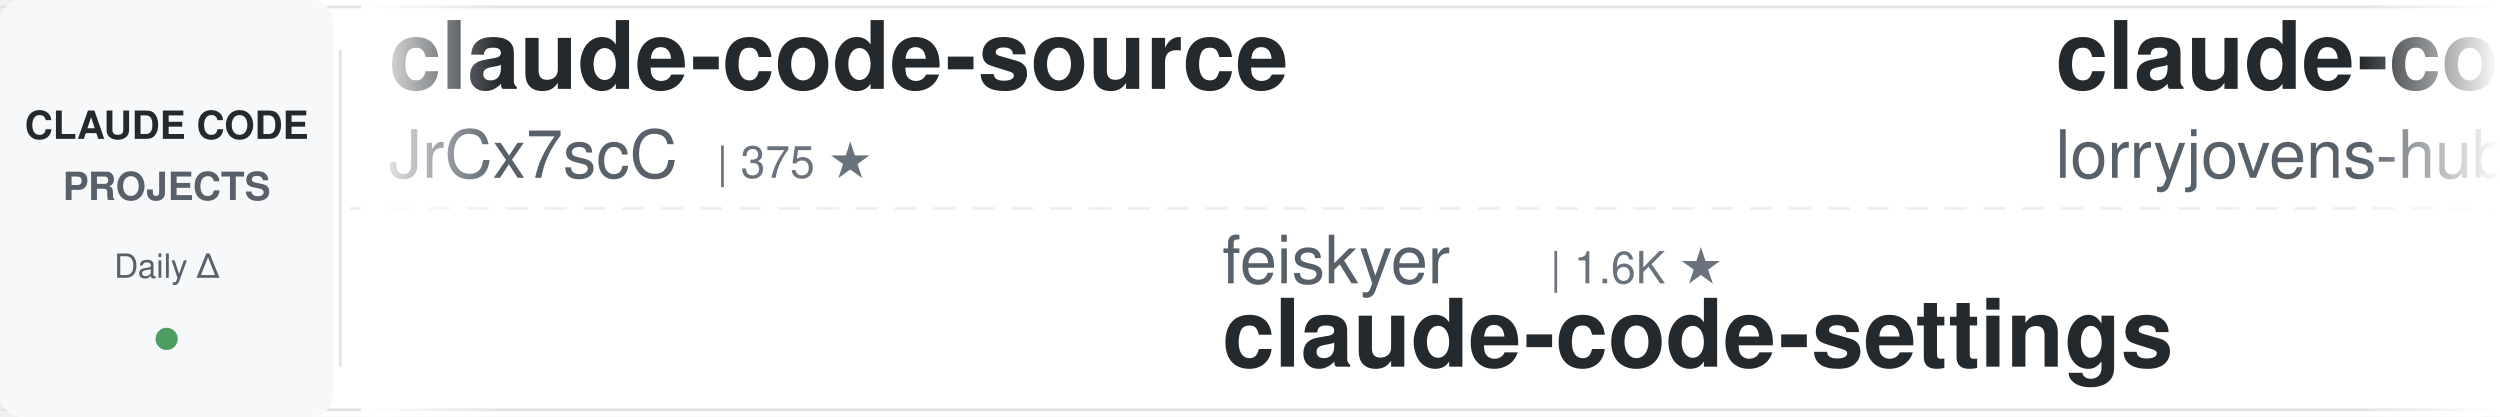
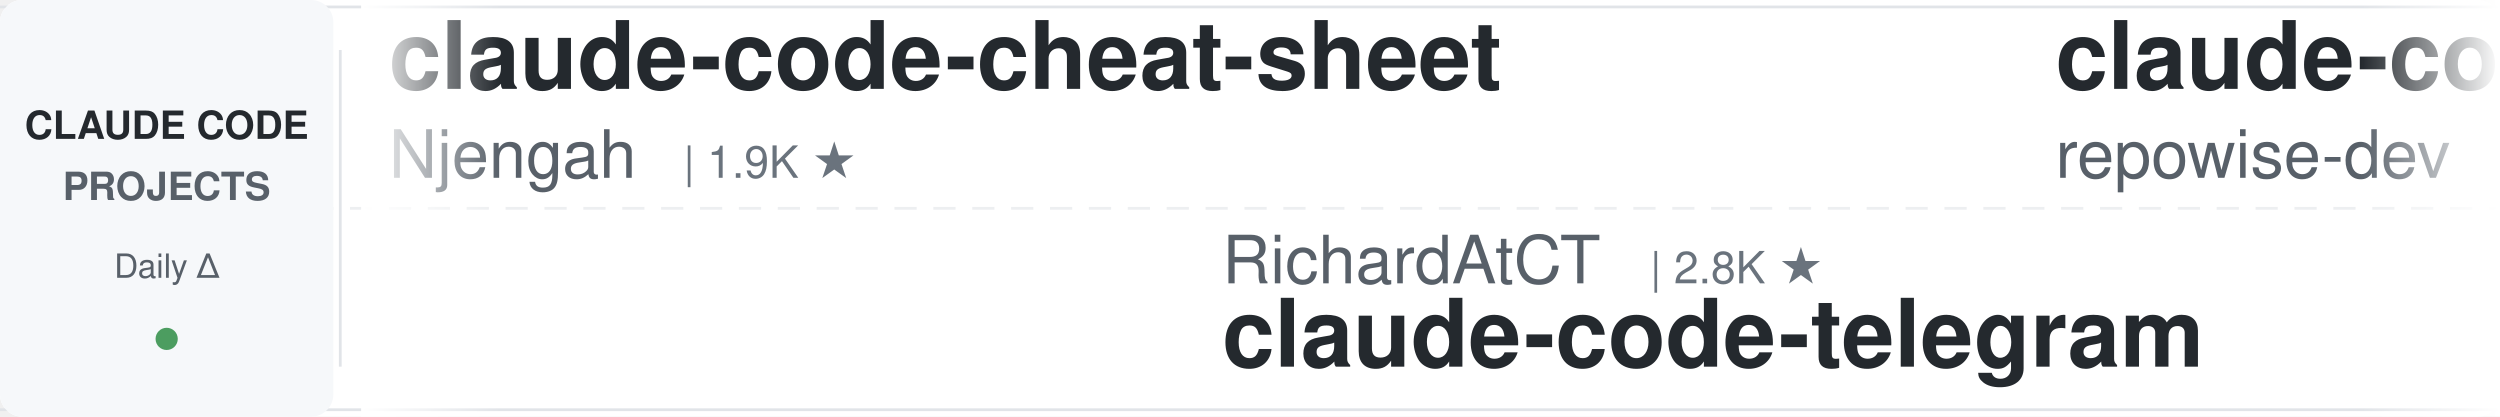
<svg xmlns="http://www.w3.org/2000/svg" width="900" height="150">
  <defs>
    <linearGradient id="leftFade" x1="0%" y1="0%" x2="100%" y2="0%">
      <stop offset="0%" style="stop-color:#ffffff;stop-opacity:1" />
      <stop offset="100%" style="stop-color:#ffffff;stop-opacity:0" />
    </linearGradient>
    <linearGradient id="rightFade" x1="0%" y1="0%" x2="100%" y2="0%">
      <stop offset="0%" style="stop-color:#ffffff;stop-opacity:0" />
      <stop offset="100%" style="stop-color:#ffffff;stop-opacity:1" />
    </linearGradient>
  </defs>
  <rect width="900" height="150" fill="#ffffff" rx="8" />
  <rect x="0" y="2" width="900" height="1" fill="#e1e4e8" />
  <rect x="0" y="147" width="900" height="1" fill="#e1e4e8" />
  <line x1="0" y1="75" x2="900" y2="75" stroke="#e1e4e8" stroke-width="1" stroke-dasharray="8 6" opacity="0.6" />
  <rect x="0" y="0" width="120" height="150" fill="#f6f8fa" rx="8" />
  <text x="60" y="50" font-family="-apple-system, BlinkMacSystemFont, 'Segoe UI', Helvetica, Arial, sans-serif" font-size="14" font-weight="600" fill="#24292e" text-anchor="middle">CLAUDE CODE</text>
  <text x="60" y="72" font-family="-apple-system, BlinkMacSystemFont, 'Segoe UI', Helvetica, Arial, sans-serif" font-size="14" font-weight="600" fill="#586069" text-anchor="middle">PROJECTS</text>
  <text x="60" y="100" font-family="-apple-system, BlinkMacSystemFont, 'Segoe UI', Helvetica, Arial, sans-serif" font-size="12" font-weight="500" fill="#586069" text-anchor="middle">Daily Δ</text>
  <circle cx="60" cy="122" r="4" fill="#22863a" opacity="0.8" />
  <rect x="122" y="18" width="1" height="114" fill="#e1e4e8" />
  <clipPath id="tickerClip">
    <rect x="130" y="0" width="770" height="150" />
  </clipPath>
  <g clip-path="url(#tickerClip)">
    <g id="tickerItems">
      <animateTransform attributeName="transform" attributeType="XML" type="translate" from="0 0" to="-3000 0" dur="54s" repeatCount="indefinite" />
      <g transform="translate(0, 0)">
-         <text x="140" y="32" font-family="-apple-system, BlinkMacSystemFont, 'Segoe UI', Helvetica, Arial, sans-serif" font-size="34" font-weight="600" fill="#24292e">claude-code-source</text>
-         <text x="140" y="64" font-family="-apple-system, BlinkMacSystemFont, 'Segoe UI', Helvetica, Arial, sans-serif" font-size="24" font-weight="400" fill="#586069">JrCx7scC</text>
-         <text x="258" y="64" font-family="-apple-system, BlinkMacSystemFont, 'Segoe UI', Helvetica, Arial, sans-serif" font-size="16" font-weight="500" fill="#6a737d">| 375 ★</text>
+         <text x="140" y="32" font-family="-apple-system, BlinkMacSystemFont, 'Segoe UI', Helvetica, Arial, sans-serif" font-size="34" font-weight="600" fill="#24292e">claude-code-cheat-sheet</text>
+         <text x="140" y="64" font-family="-apple-system, BlinkMacSystemFont, 'Segoe UI', Helvetica, Arial, sans-serif" font-size="24" font-weight="400" fill="#586069">Njengah</text>
+         <text x="246" y="64" font-family="-apple-system, BlinkMacSystemFont, 'Segoe UI', Helvetica, Arial, sans-serif" font-size="16" font-weight="500" fill="#6a737d">| 1.9K ★</text>
      </g>
      <g transform="translate(300, 0)">
-         <text x="140" y="102" font-family="-apple-system, BlinkMacSystemFont, 'Segoe UI', Helvetica, Arial, sans-serif" font-size="24" font-weight="400" fill="#586069">feiskyer</text>
-         <text x="258" y="102" font-family="-apple-system, BlinkMacSystemFont, 'Segoe UI', Helvetica, Arial, sans-serif" font-size="16" font-weight="500" fill="#6a737d">| 1.6K ★</text>
-         <text x="140" y="132" font-family="-apple-system, BlinkMacSystemFont, 'Segoe UI', Helvetica, Arial, sans-serif" font-size="34" font-weight="600" fill="#24292e">claude-code-settings</text>
+         <text x="140" y="102" font-family="-apple-system, BlinkMacSystemFont, 'Segoe UI', Helvetica, Arial, sans-serif" font-size="24" font-weight="400" fill="#586069">RichardAtCT</text>
+         <text x="294" y="102" font-family="-apple-system, BlinkMacSystemFont, 'Segoe UI', Helvetica, Arial, sans-serif" font-size="16" font-weight="500" fill="#6a737d">| 2.8K ★</text>
+         <text x="140" y="132" font-family="-apple-system, BlinkMacSystemFont, 'Segoe UI', Helvetica, Arial, sans-serif" font-size="34" font-weight="600" fill="#24292e">claude-code-telegram</text>
      </g>
      <g transform="translate(600, 0)">
-         <text x="140" y="32" font-family="-apple-system, BlinkMacSystemFont, 'Segoe UI', Helvetica, Arial, sans-serif" font-size="34" font-weight="600" fill="#24292e">claude-code-rust</text>
-         <text x="140" y="64" font-family="-apple-system, BlinkMacSystemFont, 'Segoe UI', Helvetica, Arial, sans-serif" font-size="24" font-weight="400" fill="#586069">lorryjovens-hub</text>
-         <text x="342" y="64" font-family="-apple-system, BlinkMacSystemFont, 'Segoe UI', Helvetica, Arial, sans-serif" font-size="16" font-weight="500" fill="#6a737d">| 1.7K ★</text>
+         <text x="140" y="32" font-family="-apple-system, BlinkMacSystemFont, 'Segoe UI', Helvetica, Arial, sans-serif" font-size="34" font-weight="600" fill="#24292e">claude-code-prompts</text>
+         <text x="140" y="64" font-family="-apple-system, BlinkMacSystemFont, 'Segoe UI', Helvetica, Arial, sans-serif" font-size="24" font-weight="400" fill="#586069">repowise-dev</text>
+         <text x="306" y="64" font-family="-apple-system, BlinkMacSystemFont, 'Segoe UI', Helvetica, Arial, sans-serif" font-size="16" font-weight="500" fill="#6a737d">| 1.2K ★</text>
      </g>
      <g transform="translate(900, 0)">
-         <text x="140" y="102" font-family="-apple-system, BlinkMacSystemFont, 'Segoe UI', Helvetica, Arial, sans-serif" font-size="24" font-weight="400" fill="#586069">hangsman</text>
-         <text x="258" y="102" font-family="-apple-system, BlinkMacSystemFont, 'Segoe UI', Helvetica, Arial, sans-serif" font-size="16" font-weight="500" fill="#6a737d">| 792 ★</text>
-         <text x="140" y="132" font-family="-apple-system, BlinkMacSystemFont, 'Segoe UI', Helvetica, Arial, sans-serif" font-size="34" font-weight="600" fill="#24292e">claude-code-source</text>
-       </g>
-       <g transform="translate(1200, 0)">
-         <text x="140" y="32" font-family="-apple-system, BlinkMacSystemFont, 'Segoe UI', Helvetica, Arial, sans-serif" font-size="34" font-weight="600" fill="#24292e">claude-code-rev</text>
-         <text x="140" y="64" font-family="-apple-system, BlinkMacSystemFont, 'Segoe UI', Helvetica, Arial, sans-serif" font-size="24" font-weight="400" fill="#586069">oboard</text>
-         <text x="234" y="64" font-family="-apple-system, BlinkMacSystemFont, 'Segoe UI', Helvetica, Arial, sans-serif" font-size="16" font-weight="500" fill="#6a737d">| 3.3K ★</text>
-       </g>
-       <g transform="translate(1500, 0)">
        <text x="140" y="102" font-family="-apple-system, BlinkMacSystemFont, 'Segoe UI', Helvetica, Arial, sans-serif" font-size="24" font-weight="400" fill="#586069">Cranot</text>
        <text x="234" y="102" font-family="-apple-system, BlinkMacSystemFont, 'Segoe UI', Helvetica, Arial, sans-serif" font-size="16" font-weight="500" fill="#6a737d">| 2.9K ★</text>
        <text x="140" y="132" font-family="-apple-system, BlinkMacSystemFont, 'Segoe UI', Helvetica, Arial, sans-serif" font-size="34" font-weight="600" fill="#24292e">claude-code-guide</text>
      </g>
+       <g transform="translate(1200, 0)">
+         <text x="140" y="32" font-family="-apple-system, BlinkMacSystemFont, 'Segoe UI', Helvetica, Arial, sans-serif" font-size="34" font-weight="600" fill="#24292e">awesome-claude-code-suba...</text>
+         <text x="140" y="64" font-family="-apple-system, BlinkMacSystemFont, 'Segoe UI', Helvetica, Arial, sans-serif" font-size="24" font-weight="400" fill="#586069">VoltAgent</text>
+         <text x="270" y="64" font-family="-apple-system, BlinkMacSystemFont, 'Segoe UI', Helvetica, Arial, sans-serif" font-size="16" font-weight="500" fill="#6a737d">| 24.8K ★</text>
+       </g>
+       <g transform="translate(1500, 0)">
+         <text x="140" y="102" font-family="-apple-system, BlinkMacSystemFont, 'Segoe UI', Helvetica, Arial, sans-serif" font-size="24" font-weight="400" fill="#586069">daymade</text>
+         <text x="246" y="102" font-family="-apple-system, BlinkMacSystemFont, 'Segoe UI', Helvetica, Arial, sans-serif" font-size="16" font-weight="500" fill="#6a737d">| 1.4K ★</text>
+         <text x="140" y="132" font-family="-apple-system, BlinkMacSystemFont, 'Segoe UI', Helvetica, Arial, sans-serif" font-size="34" font-weight="600" fill="#24292e">claude-code-skills</text>
+       </g>
      <g transform="translate(1800, 0)">
-         <text x="140" y="32" font-family="-apple-system, BlinkMacSystemFont, 'Segoe UI', Helvetica, Arial, sans-serif" font-size="34" font-weight="600" fill="#24292e">claude-code-transcripts</text>
-         <text x="140" y="64" font-family="-apple-system, BlinkMacSystemFont, 'Segoe UI', Helvetica, Arial, sans-serif" font-size="24" font-weight="400" fill="#586069">simonw</text>
-         <text x="234" y="64" font-family="-apple-system, BlinkMacSystemFont, 'Segoe UI', Helvetica, Arial, sans-serif" font-size="16" font-weight="500" fill="#6a737d">| 1.7K ★</text>
+         <text x="140" y="32" font-family="-apple-system, BlinkMacSystemFont, 'Segoe UI', Helvetica, Arial, sans-serif" font-size="34" font-weight="600" fill="#24292e">claude-code-workflows</text>
+         <text x="140" y="64" font-family="-apple-system, BlinkMacSystemFont, 'Segoe UI', Helvetica, Arial, sans-serif" font-size="24" font-weight="400" fill="#586069">OneRedOak</text>
+         <text x="270" y="64" font-family="-apple-system, BlinkMacSystemFont, 'Segoe UI', Helvetica, Arial, sans-serif" font-size="16" font-weight="500" fill="#6a737d">| 3.9K ★</text>
      </g>
      <g transform="translate(2100, 0)">
-         <text x="140" y="102" font-family="-apple-system, BlinkMacSystemFont, 'Segoe UI', Helvetica, Arial, sans-serif" font-size="24" font-weight="400" fill="#586069">Windy3f3f3f3f</text>
-         <text x="318" y="102" font-family="-apple-system, BlinkMacSystemFont, 'Segoe UI', Helvetica, Arial, sans-serif" font-size="16" font-weight="500" fill="#6a737d">| 3.6K ★</text>
-         <text x="140" y="132" font-family="-apple-system, BlinkMacSystemFont, 'Segoe UI', Helvetica, Arial, sans-serif" font-size="34" font-weight="600" fill="#24292e">how-claude-code-works</text>
+         <text x="140" y="102" font-family="-apple-system, BlinkMacSystemFont, 'Segoe UI', Helvetica, Arial, sans-serif" font-size="24" font-weight="400" fill="#586069">Pimzino</text>
+         <text x="246" y="102" font-family="-apple-system, BlinkMacSystemFont, 'Segoe UI', Helvetica, Arial, sans-serif" font-size="16" font-weight="500" fill="#6a737d">| 3.9K ★</text>
+         <text x="140" y="132" font-family="-apple-system, BlinkMacSystemFont, 'Segoe UI', Helvetica, Arial, sans-serif" font-size="34" font-weight="600" fill="#24292e">claude-code-spec-workflo...</text>
      </g>
      <g transform="translate(2400, 0)">
-         <text x="140" y="32" font-family="-apple-system, BlinkMacSystemFont, 'Segoe UI', Helvetica, Arial, sans-serif" font-size="34" font-weight="600" fill="#24292e">Auto-claude-code-researc...</text>
-         <text x="140" y="64" font-family="-apple-system, BlinkMacSystemFont, 'Segoe UI', Helvetica, Arial, sans-serif" font-size="24" font-weight="400" fill="#586069">wanshuiyin</text>
-         <text x="282" y="64" font-family="-apple-system, BlinkMacSystemFont, 'Segoe UI', Helvetica, Arial, sans-serif" font-size="16" font-weight="500" fill="#6a737d">| 15.7K ★</text>
+         <text x="140" y="32" font-family="-apple-system, BlinkMacSystemFont, 'Segoe UI', Helvetica, Arial, sans-serif" font-size="34" font-weight="600" fill="#24292e">claude-code-guide</text>
+         <text x="140" y="64" font-family="-apple-system, BlinkMacSystemFont, 'Segoe UI', Helvetica, Arial, sans-serif" font-size="24" font-weight="400" fill="#586069">zebbern</text>
+         <text x="246" y="64" font-family="-apple-system, BlinkMacSystemFont, 'Segoe UI', Helvetica, Arial, sans-serif" font-size="16" font-weight="500" fill="#6a737d">| 4.6K ★</text>
      </g>
      <g transform="translate(2700, 0)">
-         <text x="140" y="102" font-family="-apple-system, BlinkMacSystemFont, 'Segoe UI', Helvetica, Arial, sans-serif" font-size="24" font-weight="400" fill="#586069">ding113</text>
-         <text x="246" y="102" font-family="-apple-system, BlinkMacSystemFont, 'Segoe UI', Helvetica, Arial, sans-serif" font-size="16" font-weight="500" fill="#6a737d">| 3.3K ★</text>
-         <text x="140" y="132" font-family="-apple-system, BlinkMacSystemFont, 'Segoe UI', Helvetica, Arial, sans-serif" font-size="34" font-weight="600" fill="#24292e">claude-code-hub</text>
+         <text x="140" y="102" font-family="-apple-system, BlinkMacSystemFont, 'Segoe UI', Helvetica, Arial, sans-serif" font-size="24" font-weight="400" fill="#586069">Donchitos</text>
+         <text x="270" y="102" font-family="-apple-system, BlinkMacSystemFont, 'Segoe UI', Helvetica, Arial, sans-serif" font-size="16" font-weight="500" fill="#6a737d">| 24.8K ★</text>
+         <text x="140" y="132" font-family="-apple-system, BlinkMacSystemFont, 'Segoe UI', Helvetica, Arial, sans-serif" font-size="34" font-weight="600" fill="#24292e">Claude-Code-Game-Studios</text>
      </g>
      <g transform="translate(3000, 0)">
-         <text x="140" y="32" font-family="-apple-system, BlinkMacSystemFont, 'Segoe UI', Helvetica, Arial, sans-serif" font-size="34" font-weight="600" fill="#24292e">claude-code-source</text>
-         <text x="140" y="64" font-family="-apple-system, BlinkMacSystemFont, 'Segoe UI', Helvetica, Arial, sans-serif" font-size="24" font-weight="400" fill="#586069">JrCx7scC</text>
-         <text x="258" y="64" font-family="-apple-system, BlinkMacSystemFont, 'Segoe UI', Helvetica, Arial, sans-serif" font-size="16" font-weight="500" fill="#6a737d">| 375 ★</text>
+         <text x="140" y="32" font-family="-apple-system, BlinkMacSystemFont, 'Segoe UI', Helvetica, Arial, sans-serif" font-size="34" font-weight="600" fill="#24292e">claude-code-cheat-sheet</text>
+         <text x="140" y="64" font-family="-apple-system, BlinkMacSystemFont, 'Segoe UI', Helvetica, Arial, sans-serif" font-size="24" font-weight="400" fill="#586069">Njengah</text>
+         <text x="246" y="64" font-family="-apple-system, BlinkMacSystemFont, 'Segoe UI', Helvetica, Arial, sans-serif" font-size="16" font-weight="500" fill="#6a737d">| 1.9K ★</text>
      </g>
      <g transform="translate(3300, 0)">
-         <text x="140" y="102" font-family="-apple-system, BlinkMacSystemFont, 'Segoe UI', Helvetica, Arial, sans-serif" font-size="24" font-weight="400" fill="#586069">feiskyer</text>
-         <text x="258" y="102" font-family="-apple-system, BlinkMacSystemFont, 'Segoe UI', Helvetica, Arial, sans-serif" font-size="16" font-weight="500" fill="#6a737d">| 1.6K ★</text>
-         <text x="140" y="132" font-family="-apple-system, BlinkMacSystemFont, 'Segoe UI', Helvetica, Arial, sans-serif" font-size="34" font-weight="600" fill="#24292e">claude-code-settings</text>
+         <text x="140" y="102" font-family="-apple-system, BlinkMacSystemFont, 'Segoe UI', Helvetica, Arial, sans-serif" font-size="24" font-weight="400" fill="#586069">RichardAtCT</text>
+         <text x="294" y="102" font-family="-apple-system, BlinkMacSystemFont, 'Segoe UI', Helvetica, Arial, sans-serif" font-size="16" font-weight="500" fill="#6a737d">| 2.8K ★</text>
+         <text x="140" y="132" font-family="-apple-system, BlinkMacSystemFont, 'Segoe UI', Helvetica, Arial, sans-serif" font-size="34" font-weight="600" fill="#24292e">claude-code-telegram</text>
      </g>
      <g transform="translate(3600, 0)">
-         <text x="140" y="32" font-family="-apple-system, BlinkMacSystemFont, 'Segoe UI', Helvetica, Arial, sans-serif" font-size="34" font-weight="600" fill="#24292e">claude-code-rust</text>
-         <text x="140" y="64" font-family="-apple-system, BlinkMacSystemFont, 'Segoe UI', Helvetica, Arial, sans-serif" font-size="24" font-weight="400" fill="#586069">lorryjovens-hub</text>
-         <text x="342" y="64" font-family="-apple-system, BlinkMacSystemFont, 'Segoe UI', Helvetica, Arial, sans-serif" font-size="16" font-weight="500" fill="#6a737d">| 1.7K ★</text>
+         <text x="140" y="32" font-family="-apple-system, BlinkMacSystemFont, 'Segoe UI', Helvetica, Arial, sans-serif" font-size="34" font-weight="600" fill="#24292e">claude-code-prompts</text>
+         <text x="140" y="64" font-family="-apple-system, BlinkMacSystemFont, 'Segoe UI', Helvetica, Arial, sans-serif" font-size="24" font-weight="400" fill="#586069">repowise-dev</text>
+         <text x="306" y="64" font-family="-apple-system, BlinkMacSystemFont, 'Segoe UI', Helvetica, Arial, sans-serif" font-size="16" font-weight="500" fill="#6a737d">| 1.2K ★</text>
      </g>
      <g transform="translate(3900, 0)">
-         <text x="140" y="102" font-family="-apple-system, BlinkMacSystemFont, 'Segoe UI', Helvetica, Arial, sans-serif" font-size="24" font-weight="400" fill="#586069">hangsman</text>
-         <text x="258" y="102" font-family="-apple-system, BlinkMacSystemFont, 'Segoe UI', Helvetica, Arial, sans-serif" font-size="16" font-weight="500" fill="#6a737d">| 792 ★</text>
-         <text x="140" y="132" font-family="-apple-system, BlinkMacSystemFont, 'Segoe UI', Helvetica, Arial, sans-serif" font-size="34" font-weight="600" fill="#24292e">claude-code-source</text>
+         <text x="140" y="102" font-family="-apple-system, BlinkMacSystemFont, 'Segoe UI', Helvetica, Arial, sans-serif" font-size="24" font-weight="400" fill="#586069">Cranot</text>
+         <text x="234" y="102" font-family="-apple-system, BlinkMacSystemFont, 'Segoe UI', Helvetica, Arial, sans-serif" font-size="16" font-weight="500" fill="#6a737d">| 2.9K ★</text>
+         <text x="140" y="132" font-family="-apple-system, BlinkMacSystemFont, 'Segoe UI', Helvetica, Arial, sans-serif" font-size="34" font-weight="600" fill="#24292e">claude-code-guide</text>
      </g>
    </g>
  </g>
  <rect x="130" y="0" width="50" height="150" fill="url(#leftFade)" />
  <rect x="850" y="0" width="50" height="150" fill="url(#rightFade)" />
</svg>
